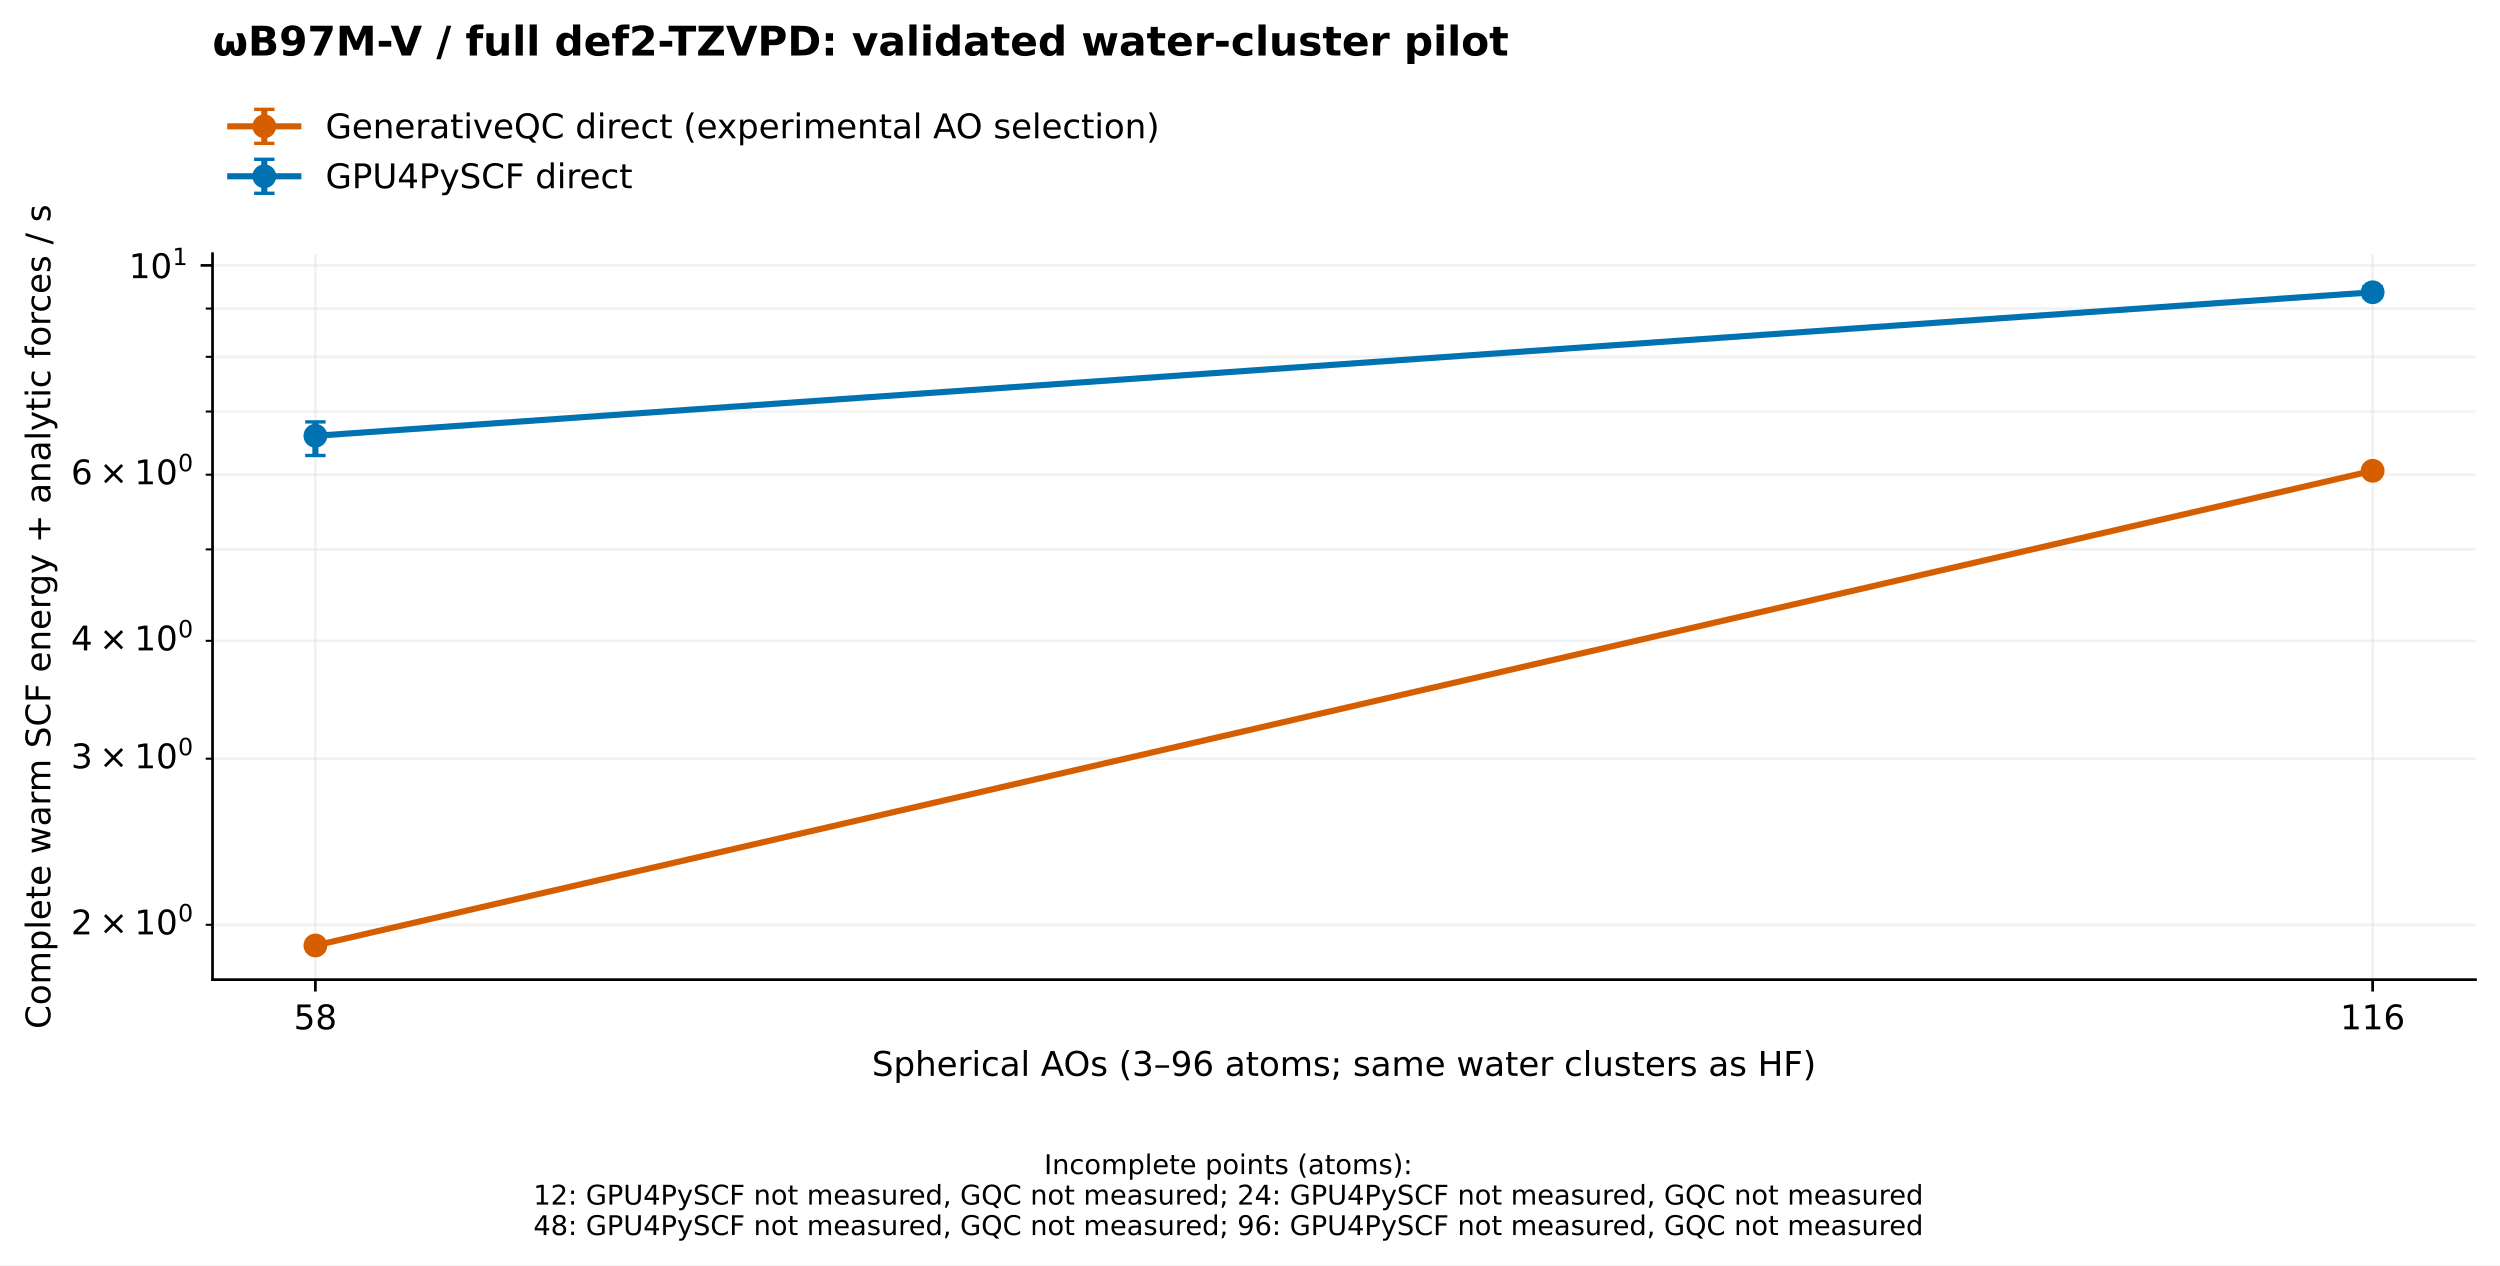
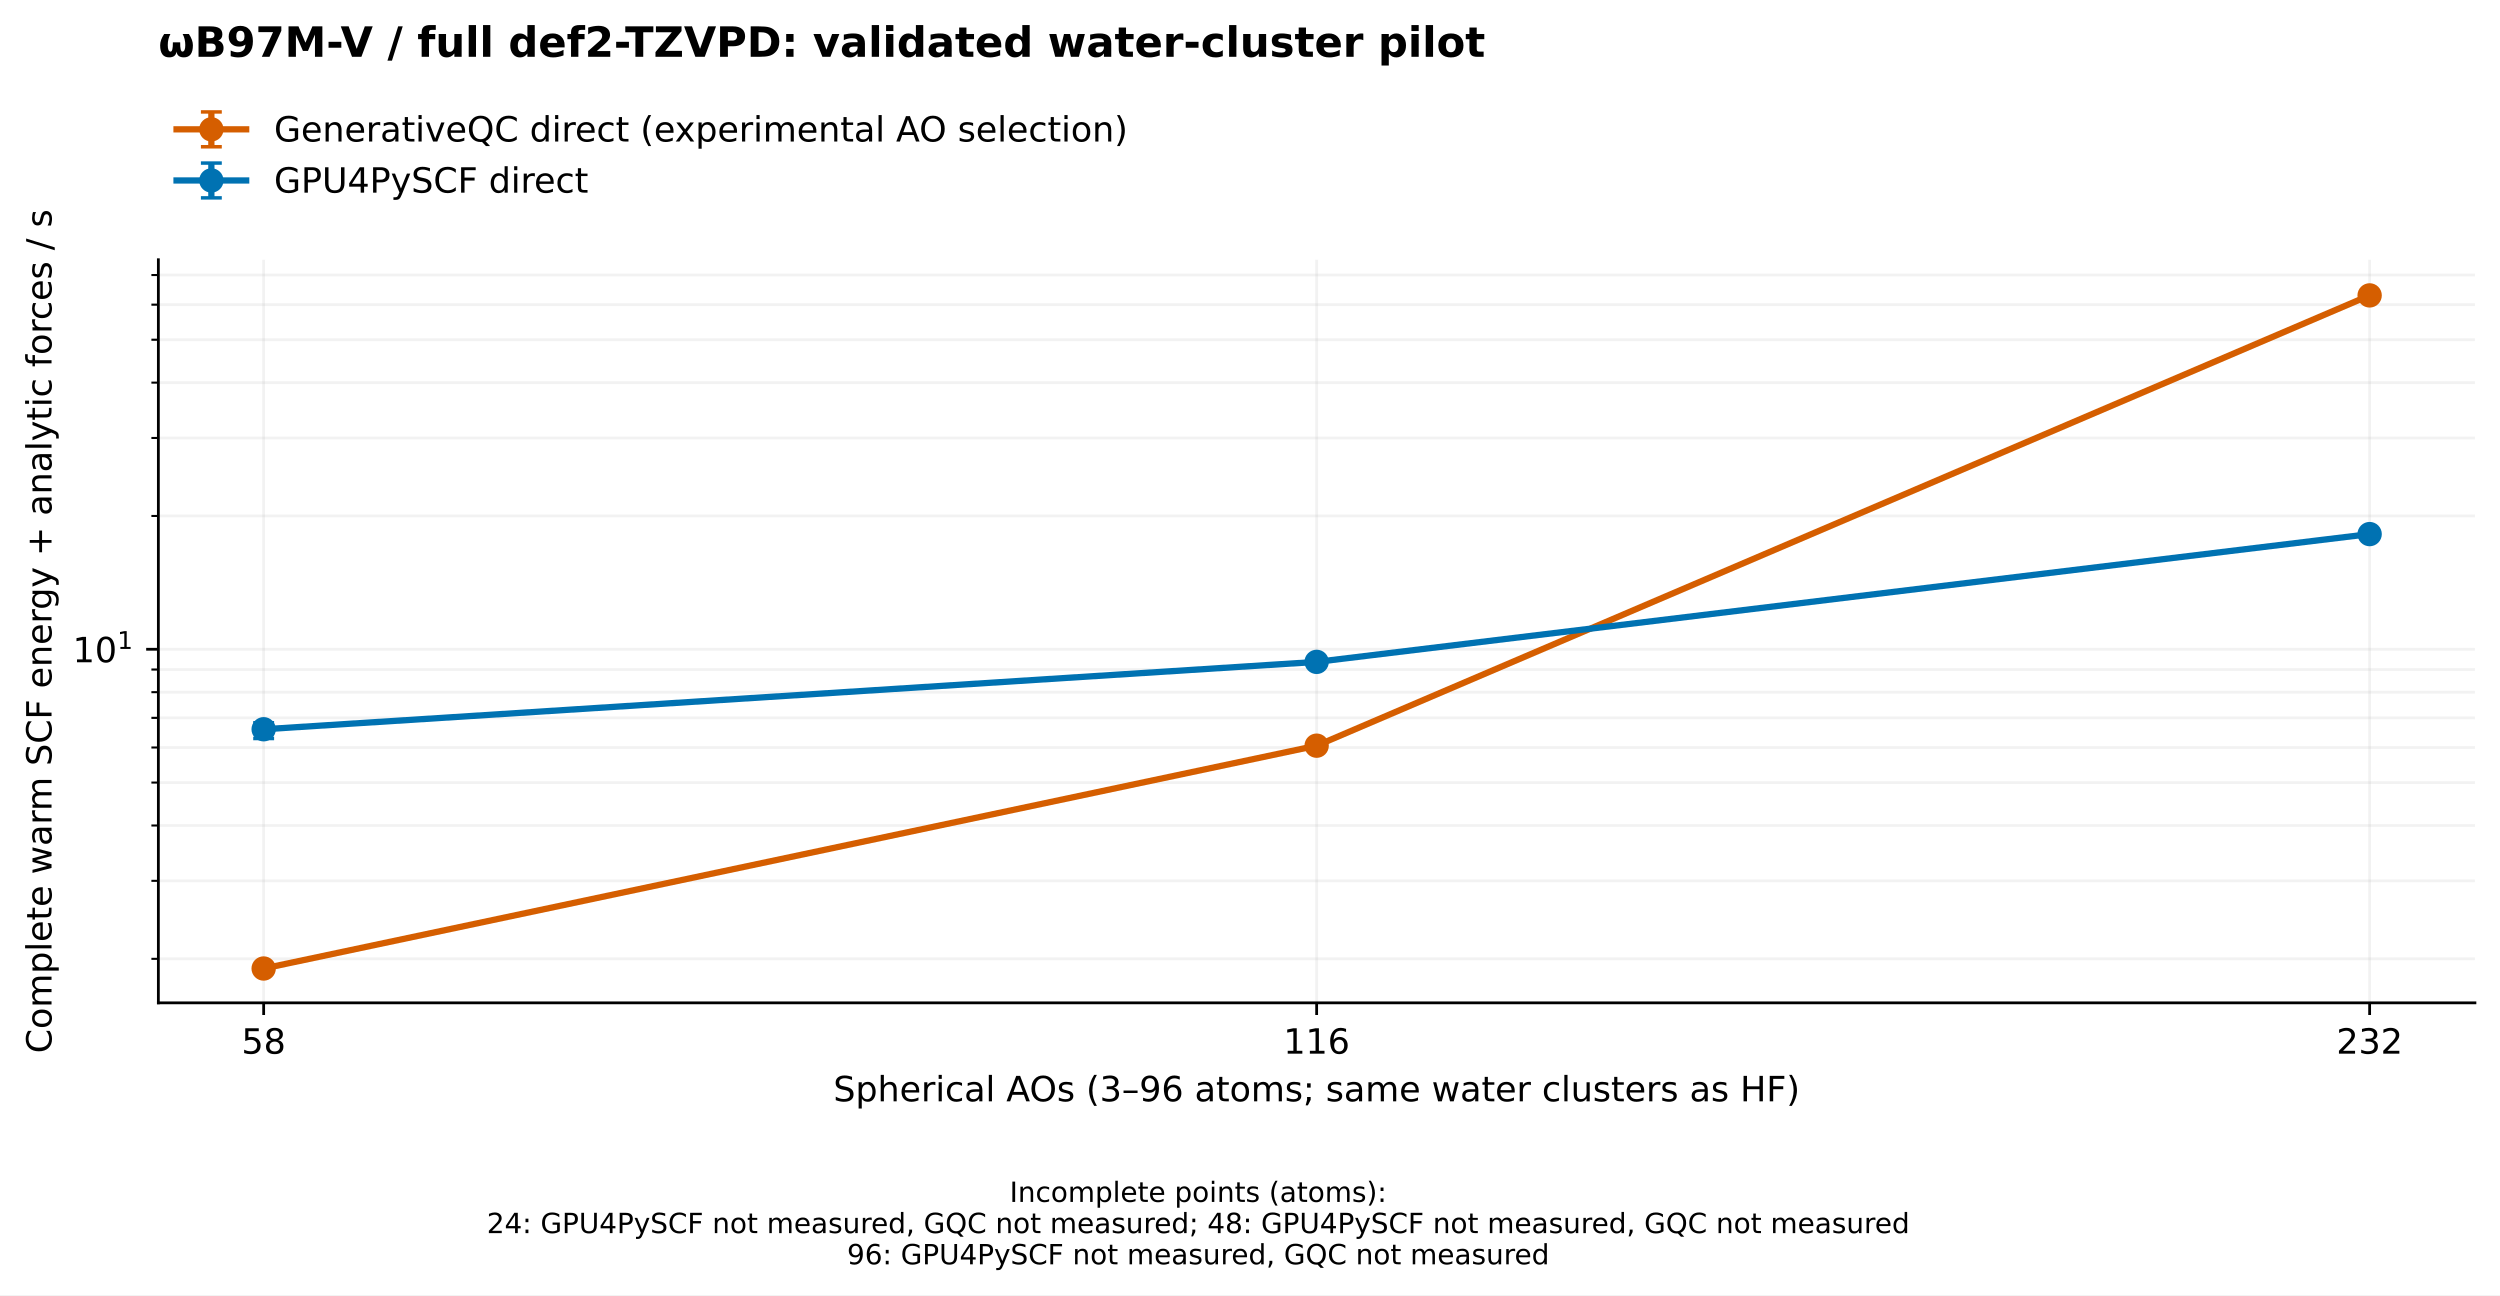
- <svg xmlns="http://www.w3.org/2000/svg" xmlns:xlink="http://www.w3.org/1999/xlink" width="734.958pt" height="371.952pt" viewBox="0 0 734.958 371.952" version="1.1">
+ <svg xmlns="http://www.w3.org/2000/svg" xmlns:xlink="http://www.w3.org/1999/xlink" width="717.958pt" height="371.952pt" viewBox="0 0 717.958 371.952" version="1.1">
  <defs>
    <style type="text/css">*{stroke-linejoin: round; stroke-linecap: butt}</style>
  </defs>
  <g id="figure_1">
    <g id="patch_1">
-       <path d="M 0 371.952 L 734.958 371.952 L 734.958 0 L 0 0 z " style="fill: #ffffff" />
+       <path d="M 0 371.952 L 717.958 371.952 L 717.958 0 L 0 0 z " style="fill: #ffffff" />
    </g>
    <g id="axes_1">
      <g id="patch_2">
-         <path d="M 62.478 288 L 727.758 288 L 727.758 74.592 L 62.478 74.592 z " style="fill: #ffffff" />
+         <path d="M 45.478 288 L 710.758 288 L 710.758 74.592 L 45.478 74.592 z " style="fill: #ffffff" />
      </g>
      <g id="matplotlib.axis_1">
        <g id="xtick_1">
          <g id="line2d_1">
-             <path d="M 92.718 288 L 92.718 74.592 " clip-path="url(#p014f8cf033)" style="fill: none; stroke: #b0b0b0; stroke-opacity: 0.17; stroke-width: 0.8; stroke-linecap: square" />
+             <path d="M 75.718 288 L 75.718 74.592 " clip-path="url(#p23757b673d)" style="fill: none; stroke: #b0b0b0; stroke-opacity: 0.17; stroke-width: 0.8; stroke-linecap: square" />
          </g>
          <g id="line2d_2">
            <defs>
              <path id="m8e464c2785" d="M 0 0 L 0 3.5 " style="stroke: #000000; stroke-width: 0.8" />
            </defs>
            <g>
-               <use xlink:href="#m8e464c2785" x="92.718" y="288" style="stroke: #000000; stroke-width: 0.8" />
+               <use xlink:href="#m8e464c2785" x="75.718" y="288" style="stroke: #000000; stroke-width: 0.8" />
            </g>
          </g>
          <g id="text_1">
-             <text style="font-size: 10px; font-family: 'DejaVu Sans', 'Bitstream Vera Sans', 'Computer Modern Sans Serif', 'Lucida Grande', 'Verdana', 'Geneva', 'Lucid', 'Arial', 'Helvetica', 'Avant Garde', sans-serif; text-anchor: middle" x="92.718" y="302.598" transform="rotate(-0 92.71813 302.5984)">58</text>
+             <text style="font-size: 10px; font-family: 'DejaVu Sans', 'Bitstream Vera Sans', 'Computer Modern Sans Serif', 'Lucida Grande', 'Verdana', 'Geneva', 'Lucid', 'Arial', 'Helvetica', 'Avant Garde', sans-serif; text-anchor: middle" x="75.718" y="302.598" transform="rotate(-0 75.71813 302.5984)">58</text>
          </g>
        </g>
        <g id="xtick_2">
          <g id="line2d_3">
-             <path d="M 697.518 288 L 697.518 74.592 " clip-path="url(#p014f8cf033)" style="fill: none; stroke: #b0b0b0; stroke-opacity: 0.17; stroke-width: 0.8; stroke-linecap: square" />
+             <path d="M 378.118 288 L 378.118 74.592 " clip-path="url(#p23757b673d)" style="fill: none; stroke: #b0b0b0; stroke-opacity: 0.17; stroke-width: 0.8; stroke-linecap: square" />
          </g>
          <g id="line2d_4">
            <g>
-               <use xlink:href="#m8e464c2785" x="697.518" y="288" style="stroke: #000000; stroke-width: 0.8" />
+               <use xlink:href="#m8e464c2785" x="378.118" y="288" style="stroke: #000000; stroke-width: 0.8" />
            </g>
          </g>
          <g id="text_2">
-             <text style="font-size: 10px; font-family: 'DejaVu Sans', 'Bitstream Vera Sans', 'Computer Modern Sans Serif', 'Lucida Grande', 'Verdana', 'Geneva', 'Lucid', 'Arial', 'Helvetica', 'Avant Garde', sans-serif; text-anchor: middle" x="697.518" y="302.598" transform="rotate(-0 697.5181 302.5984)">116</text>
-           </g>
-         </g>
-         <g id="text_3">
-           <text style="font-size: 10px; font-family: 'DejaVu Sans', 'Bitstream Vera Sans', 'Computer Modern Sans Serif', 'Lucida Grande', 'Verdana', 'Geneva', 'Lucid', 'Arial', 'Helvetica', 'Avant Garde', sans-serif; text-anchor: middle" x="395.118" y="316.277" transform="rotate(-0 395.1181 316.2766)">Spherical AOs (3–96 atoms; same water clusters as HF)</text>
+             <text style="font-size: 10px; font-family: 'DejaVu Sans', 'Bitstream Vera Sans', 'Computer Modern Sans Serif', 'Lucida Grande', 'Verdana', 'Geneva', 'Lucid', 'Arial', 'Helvetica', 'Avant Garde', sans-serif; text-anchor: middle" x="378.118" y="302.598" transform="rotate(-0 378.1181 302.5984)">116</text>
+           </g>
+         </g>
+         <g id="xtick_3">
+           <g id="line2d_5">
+             <path d="M 680.518 288 L 680.518 74.592 " clip-path="url(#p23757b673d)" style="fill: none; stroke: #b0b0b0; stroke-opacity: 0.17; stroke-width: 0.8; stroke-linecap: square" />
+           </g>
+           <g id="line2d_6">
+             <g>
+               <use xlink:href="#m8e464c2785" x="680.518" y="288" style="stroke: #000000; stroke-width: 0.8" />
+             </g>
+           </g>
+           <g id="text_3">
+             <text style="font-size: 10px; font-family: 'DejaVu Sans', 'Bitstream Vera Sans', 'Computer Modern Sans Serif', 'Lucida Grande', 'Verdana', 'Geneva', 'Lucid', 'Arial', 'Helvetica', 'Avant Garde', sans-serif; text-anchor: middle" x="680.518" y="302.598" transform="rotate(-0 680.5181 302.5984)">232</text>
+           </g>
+         </g>
+         <g id="text_4">
+           <text style="font-size: 10px; font-family: 'DejaVu Sans', 'Bitstream Vera Sans', 'Computer Modern Sans Serif', 'Lucida Grande', 'Verdana', 'Geneva', 'Lucid', 'Arial', 'Helvetica', 'Avant Garde', sans-serif; text-anchor: middle" x="378.118" y="316.277" transform="rotate(-0 378.1181 316.2766)">Spherical AOs (3–96 atoms; same water clusters as HF)</text>
        </g>
      </g>
      <g id="matplotlib.axis_2">
        <g id="ytick_1">
-           <g id="line2d_5">
-             <path d="M 62.478 78.025 L 727.758 78.025 " clip-path="url(#p014f8cf033)" style="fill: none; stroke: #b0b0b0; stroke-opacity: 0.17; stroke-width: 0.8; stroke-linecap: square" />
-           </g>
-           <g id="line2d_6">
+           <g id="line2d_7">
+             <path d="M 45.478 186.46 L 710.758 186.46 " clip-path="url(#p23757b673d)" style="fill: none; stroke: #b0b0b0; stroke-opacity: 0.17; stroke-width: 0.8; stroke-linecap: square" />
+           </g>
+           <g id="line2d_8">
            <defs>
              <path id="m8ecf19c104" d="M 0 0 L -3.5 0 " style="stroke: #000000; stroke-width: 0.8" />
            </defs>
            <g>
-               <use xlink:href="#m8ecf19c104" x="62.478" y="78.025" style="stroke: #000000; stroke-width: 0.8" />
-             </g>
-           </g>
-           <g id="text_4">
-             <g transform="translate(37.87812 81.8243)">
+               <use xlink:href="#m8ecf19c104" x="45.478" y="186.46" style="stroke: #000000; stroke-width: 0.8" />
+             </g>
+           </g>
+           <g id="text_5">
+             <g transform="translate(20.87813 190.2589)">
              <text>
                <tspan x="0" y="-0.064" style="font-size: 10px; font-family: 'DejaVu Sans'">1</tspan>
                <tspan x="6.362" y="-0.064" style="font-size: 10px; font-family: 'DejaVu Sans'">0</tspan>
                <tspan x="12.82" y="-3.892" style="font-size: 7px; font-family: 'DejaVu Sans'">1</tspan>
              </text>
            </g>
          </g>
        </g>
        <g id="ytick_2">
-           <g id="line2d_7">
-             <path d="M 62.478 271.878 L 727.758 271.878 " clip-path="url(#p014f8cf033)" style="fill: none; stroke: #b0b0b0; stroke-opacity: 0.17; stroke-width: 0.8; stroke-linecap: square" />
-           </g>
-           <g id="line2d_8">
+           <g id="line2d_9">
+             <path d="M 45.478 275.355 L 710.758 275.355 " clip-path="url(#p23757b673d)" style="fill: none; stroke: #b0b0b0; stroke-opacity: 0.17; stroke-width: 0.8; stroke-linecap: square" />
+           </g>
+           <g id="line2d_10">
            <defs>
              <path id="m1dfd65cc6e" d="M 0 0 L -2 0 " style="stroke: #000000; stroke-width: 0.6" />
            </defs>
            <g>
-               <use xlink:href="#m1dfd65cc6e" x="62.478" y="271.878" style="stroke: #000000; stroke-width: 0.6" />
-             </g>
-           </g>
-           <g id="text_5">
-             <g transform="translate(20.87813 275.6769)">
-               <text>
-                 <tspan x="0" y="-0.977" style="font-size: 10px; font-family: 'DejaVu Sans'">2</tspan>
-                 <tspan x="8.311" y="-0.977" style="font-size: 10px; font-family: 'DejaVu Sans'">×</tspan>
-                 <tspan x="18.638" y="-0.977" style="font-size: 10px; font-family: 'DejaVu Sans'">1</tspan>
-                 <tspan x="25" y="-0.977" style="font-size: 10px; font-family: 'DejaVu Sans'">0</tspan>
-                 <tspan x="31.458" y="-4.805" style="font-size: 7px; font-family: 'DejaVu Sans'">0</tspan>
-               </text>
+               <use xlink:href="#m1dfd65cc6e" x="45.478" y="275.355" style="stroke: #000000; stroke-width: 0.6" />
            </g>
          </g>
        </g>
        <g id="ytick_3">
-           <g id="line2d_9">
-             <path d="M 62.478 223.04 L 727.758 223.04 " clip-path="url(#p014f8cf033)" style="fill: none; stroke: #b0b0b0; stroke-opacity: 0.17; stroke-width: 0.8; stroke-linecap: square" />
-           </g>
-           <g id="line2d_10">
-             <g>
-               <use xlink:href="#m1dfd65cc6e" x="62.478" y="223.04" style="stroke: #000000; stroke-width: 0.6" />
-             </g>
-           </g>
-           <g id="text_6">
-             <g transform="translate(20.87813 226.8397)">
-               <text>
-                 <tspan x="0" y="-0.977" style="font-size: 10px; font-family: 'DejaVu Sans'">3</tspan>
-                 <tspan x="8.311" y="-0.977" style="font-size: 10px; font-family: 'DejaVu Sans'">×</tspan>
-                 <tspan x="18.638" y="-0.977" style="font-size: 10px; font-family: 'DejaVu Sans'">1</tspan>
-                 <tspan x="25" y="-0.977" style="font-size: 10px; font-family: 'DejaVu Sans'">0</tspan>
-                 <tspan x="31.458" y="-4.805" style="font-size: 7px; font-family: 'DejaVu Sans'">0</tspan>
-               </text>
+           <g id="line2d_11">
+             <path d="M 45.478 252.959 L 710.758 252.959 " clip-path="url(#p23757b673d)" style="fill: none; stroke: #b0b0b0; stroke-opacity: 0.17; stroke-width: 0.8; stroke-linecap: square" />
+           </g>
+           <g id="line2d_12">
+             <g>
+               <use xlink:href="#m1dfd65cc6e" x="45.478" y="252.959" style="stroke: #000000; stroke-width: 0.6" />
            </g>
          </g>
        </g>
        <g id="ytick_4">
-           <g id="line2d_11">
-             <path d="M 62.478 188.39 L 727.758 188.39 " clip-path="url(#p014f8cf033)" style="fill: none; stroke: #b0b0b0; stroke-opacity: 0.17; stroke-width: 0.8; stroke-linecap: square" />
-           </g>
-           <g id="line2d_12">
-             <g>
-               <use xlink:href="#m1dfd65cc6e" x="62.478" y="188.39" style="stroke: #000000; stroke-width: 0.6" />
-             </g>
-           </g>
-           <g id="text_7">
-             <g transform="translate(20.87813 192.1891)">
-               <text>
-                 <tspan x="0" y="-0.977" style="font-size: 10px; font-family: 'DejaVu Sans'">4</tspan>
-                 <tspan x="8.311" y="-0.977" style="font-size: 10px; font-family: 'DejaVu Sans'">×</tspan>
-                 <tspan x="18.638" y="-0.977" style="font-size: 10px; font-family: 'DejaVu Sans'">1</tspan>
-                 <tspan x="25" y="-0.977" style="font-size: 10px; font-family: 'DejaVu Sans'">0</tspan>
-                 <tspan x="31.458" y="-4.805" style="font-size: 7px; font-family: 'DejaVu Sans'">0</tspan>
-               </text>
+           <g id="line2d_13">
+             <path d="M 45.478 237.07 L 710.758 237.07 " clip-path="url(#p23757b673d)" style="fill: none; stroke: #b0b0b0; stroke-opacity: 0.17; stroke-width: 0.8; stroke-linecap: square" />
+           </g>
+           <g id="line2d_14">
+             <g>
+               <use xlink:href="#m1dfd65cc6e" x="45.478" y="237.07" style="stroke: #000000; stroke-width: 0.6" />
            </g>
          </g>
        </g>
        <g id="ytick_5">
-           <g id="line2d_13">
-             <path d="M 62.478 161.513 L 727.758 161.513 " clip-path="url(#p014f8cf033)" style="fill: none; stroke: #b0b0b0; stroke-opacity: 0.17; stroke-width: 0.8; stroke-linecap: square" />
-           </g>
-           <g id="line2d_14">
-             <g>
-               <use xlink:href="#m1dfd65cc6e" x="62.478" y="161.513" style="stroke: #000000; stroke-width: 0.6" />
+           <g id="line2d_15">
+             <path d="M 45.478 224.745 L 710.758 224.745 " clip-path="url(#p23757b673d)" style="fill: none; stroke: #b0b0b0; stroke-opacity: 0.17; stroke-width: 0.8; stroke-linecap: square" />
+           </g>
+           <g id="line2d_16">
+             <g>
+               <use xlink:href="#m1dfd65cc6e" x="45.478" y="224.745" style="stroke: #000000; stroke-width: 0.6" />
            </g>
          </g>
        </g>
        <g id="ytick_6">
-           <g id="line2d_15">
-             <path d="M 62.478 139.553 L 727.758 139.553 " clip-path="url(#p014f8cf033)" style="fill: none; stroke: #b0b0b0; stroke-opacity: 0.17; stroke-width: 0.8; stroke-linecap: square" />
-           </g>
-           <g id="line2d_16">
-             <g>
-               <use xlink:href="#m1dfd65cc6e" x="62.478" y="139.553" style="stroke: #000000; stroke-width: 0.6" />
-             </g>
-           </g>
-           <g id="text_8">
-             <g transform="translate(20.87813 143.3519)">
-               <text>
-                 <tspan x="0" y="-0.977" style="font-size: 10px; font-family: 'DejaVu Sans'">6</tspan>
-                 <tspan x="8.311" y="-0.977" style="font-size: 10px; font-family: 'DejaVu Sans'">×</tspan>
-                 <tspan x="18.638" y="-0.977" style="font-size: 10px; font-family: 'DejaVu Sans'">1</tspan>
-                 <tspan x="25" y="-0.977" style="font-size: 10px; font-family: 'DejaVu Sans'">0</tspan>
-                 <tspan x="31.458" y="-4.805" style="font-size: 7px; font-family: 'DejaVu Sans'">0</tspan>
-               </text>
+           <g id="line2d_17">
+             <path d="M 45.478 214.674 L 710.758 214.674 " clip-path="url(#p23757b673d)" style="fill: none; stroke: #b0b0b0; stroke-opacity: 0.17; stroke-width: 0.8; stroke-linecap: square" />
+           </g>
+           <g id="line2d_18">
+             <g>
+               <use xlink:href="#m1dfd65cc6e" x="45.478" y="214.674" style="stroke: #000000; stroke-width: 0.6" />
            </g>
          </g>
        </g>
        <g id="ytick_7">
-           <g id="line2d_17">
-             <path d="M 62.478 120.986 L 727.758 120.986 " clip-path="url(#p014f8cf033)" style="fill: none; stroke: #b0b0b0; stroke-opacity: 0.17; stroke-width: 0.8; stroke-linecap: square" />
-           </g>
-           <g id="line2d_18">
-             <g>
-               <use xlink:href="#m1dfd65cc6e" x="62.478" y="120.986" style="stroke: #000000; stroke-width: 0.6" />
+           <g id="line2d_19">
+             <path d="M 45.478 206.16 L 710.758 206.16 " clip-path="url(#p23757b673d)" style="fill: none; stroke: #b0b0b0; stroke-opacity: 0.17; stroke-width: 0.8; stroke-linecap: square" />
+           </g>
+           <g id="line2d_20">
+             <g>
+               <use xlink:href="#m1dfd65cc6e" x="45.478" y="206.16" style="stroke: #000000; stroke-width: 0.6" />
            </g>
          </g>
        </g>
        <g id="ytick_8">
-           <g id="line2d_19">
-             <path d="M 62.478 104.902 L 727.758 104.902 " clip-path="url(#p014f8cf033)" style="fill: none; stroke: #b0b0b0; stroke-opacity: 0.17; stroke-width: 0.8; stroke-linecap: square" />
-           </g>
-           <g id="line2d_20">
-             <g>
-               <use xlink:href="#m1dfd65cc6e" x="62.478" y="104.902" style="stroke: #000000; stroke-width: 0.6" />
+           <g id="line2d_21">
+             <path d="M 45.478 198.785 L 710.758 198.785 " clip-path="url(#p23757b673d)" style="fill: none; stroke: #b0b0b0; stroke-opacity: 0.17; stroke-width: 0.8; stroke-linecap: square" />
+           </g>
+           <g id="line2d_22">
+             <g>
+               <use xlink:href="#m1dfd65cc6e" x="45.478" y="198.785" style="stroke: #000000; stroke-width: 0.6" />
            </g>
          </g>
        </g>
        <g id="ytick_9">
-           <g id="line2d_21">
-             <path d="M 62.478 90.715 L 727.758 90.715 " clip-path="url(#p014f8cf033)" style="fill: none; stroke: #b0b0b0; stroke-opacity: 0.17; stroke-width: 0.8; stroke-linecap: square" />
-           </g>
-           <g id="line2d_22">
-             <g>
-               <use xlink:href="#m1dfd65cc6e" x="62.478" y="90.715" style="stroke: #000000; stroke-width: 0.6" />
-             </g>
-           </g>
-         </g>
-         <g id="text_9">
+           <g id="line2d_23">
+             <path d="M 45.478 192.279 L 710.758 192.279 " clip-path="url(#p23757b673d)" style="fill: none; stroke: #b0b0b0; stroke-opacity: 0.17; stroke-width: 0.8; stroke-linecap: square" />
+           </g>
+           <g id="line2d_24">
+             <g>
+               <use xlink:href="#m1dfd65cc6e" x="45.478" y="192.279" style="stroke: #000000; stroke-width: 0.6" />
+             </g>
+           </g>
+         </g>
+         <g id="ytick_10">
+           <g id="line2d_25">
+             <path d="M 45.478 148.175 L 710.758 148.175 " clip-path="url(#p23757b673d)" style="fill: none; stroke: #b0b0b0; stroke-opacity: 0.17; stroke-width: 0.8; stroke-linecap: square" />
+           </g>
+           <g id="line2d_26">
+             <g>
+               <use xlink:href="#m1dfd65cc6e" x="45.478" y="148.175" style="stroke: #000000; stroke-width: 0.6" />
+             </g>
+           </g>
+         </g>
+         <g id="ytick_11">
+           <g id="line2d_27">
+             <path d="M 45.478 125.779 L 710.758 125.779 " clip-path="url(#p23757b673d)" style="fill: none; stroke: #b0b0b0; stroke-opacity: 0.17; stroke-width: 0.8; stroke-linecap: square" />
+           </g>
+           <g id="line2d_28">
+             <g>
+               <use xlink:href="#m1dfd65cc6e" x="45.478" y="125.779" style="stroke: #000000; stroke-width: 0.6" />
+             </g>
+           </g>
+         </g>
+         <g id="ytick_12">
+           <g id="line2d_29">
+             <path d="M 45.478 109.89 L 710.758 109.89 " clip-path="url(#p23757b673d)" style="fill: none; stroke: #b0b0b0; stroke-opacity: 0.17; stroke-width: 0.8; stroke-linecap: square" />
+           </g>
+           <g id="line2d_30">
+             <g>
+               <use xlink:href="#m1dfd65cc6e" x="45.478" y="109.89" style="stroke: #000000; stroke-width: 0.6" />
+             </g>
+           </g>
+         </g>
+         <g id="ytick_13">
+           <g id="line2d_31">
+             <path d="M 45.478 97.565 L 710.758 97.565 " clip-path="url(#p23757b673d)" style="fill: none; stroke: #b0b0b0; stroke-opacity: 0.17; stroke-width: 0.8; stroke-linecap: square" />
+           </g>
+           <g id="line2d_32">
+             <g>
+               <use xlink:href="#m1dfd65cc6e" x="45.478" y="97.565" style="stroke: #000000; stroke-width: 0.6" />
+             </g>
+           </g>
+         </g>
+         <g id="ytick_14">
+           <g id="line2d_33">
+             <path d="M 45.478 87.494 L 710.758 87.494 " clip-path="url(#p23757b673d)" style="fill: none; stroke: #b0b0b0; stroke-opacity: 0.17; stroke-width: 0.8; stroke-linecap: square" />
+           </g>
+           <g id="line2d_34">
+             <g>
+               <use xlink:href="#m1dfd65cc6e" x="45.478" y="87.494" style="stroke: #000000; stroke-width: 0.6" />
+             </g>
+           </g>
+         </g>
+         <g id="ytick_15">
+           <g id="line2d_35">
+             <path d="M 45.478 78.98 L 710.758 78.98 " clip-path="url(#p23757b673d)" style="fill: none; stroke: #b0b0b0; stroke-opacity: 0.17; stroke-width: 0.8; stroke-linecap: square" />
+           </g>
+           <g id="line2d_36">
+             <g>
+               <use xlink:href="#m1dfd65cc6e" x="45.478" y="78.98" style="stroke: #000000; stroke-width: 0.6" />
+             </g>
+           </g>
+         </g>
+         <g id="text_6">
          <text style="font-size: 10px; font-family: 'DejaVu Sans', 'Bitstream Vera Sans', 'Computer Modern Sans Serif', 'Lucida Grande', 'Verdana', 'Geneva', 'Lucid', 'Arial', 'Helvetica', 'Avant Garde', sans-serif; text-anchor: middle" x="14.798" y="181.296" transform="rotate(-90 14.79844 181.296)">Complete warm SCF energy + analytic forces / s</text>
        </g>
      </g>
      <g id="LineCollection_1">
-         <path d="M 92.718 278.3 L 92.718 277.556 " clip-path="url(#p014f8cf033)" style="fill: none; stroke: #d55e00; stroke-width: 1.8" />
-         <path d="M 697.518 138.67 L 697.518 138.323 " clip-path="url(#p014f8cf033)" style="fill: none; stroke: #d55e00; stroke-width: 1.8" />
-       </g>
-       <g id="line2d_23">
+         <path d="M 75.718 278.3 L 75.718 277.959 " clip-path="url(#p23757b673d)" style="fill: none; stroke: #d55e00; stroke-width: 1.8" />
+         <path d="M 378.118 214.269 L 378.118 214.11 " clip-path="url(#p23757b673d)" style="fill: none; stroke: #d55e00; stroke-width: 1.8" />
+         <path d="M 680.518 84.937 L 680.518 84.292 " clip-path="url(#p23757b673d)" style="fill: none; stroke: #d55e00; stroke-width: 1.8" />
+       </g>
+       <g id="line2d_37">
        <defs>
          <path id="m645f512ec9" d="M 3 0 L -3 -0 " style="stroke: #d55e00" />
        </defs>
-         <g clip-path="url(#p014f8cf033)">
-           <use xlink:href="#m645f512ec9" x="92.718" y="278.3" style="fill: #d55e00; stroke: #d55e00" />
-           <use xlink:href="#m645f512ec9" x="697.518" y="138.67" style="fill: #d55e00; stroke: #d55e00" />
-         </g>
-       </g>
-       <g id="line2d_24">
-         <g clip-path="url(#p014f8cf033)">
-           <use xlink:href="#m645f512ec9" x="92.718" y="277.556" style="fill: #d55e00; stroke: #d55e00" />
-           <use xlink:href="#m645f512ec9" x="697.518" y="138.323" style="fill: #d55e00; stroke: #d55e00" />
+         <g clip-path="url(#p23757b673d)">
+           <use xlink:href="#m645f512ec9" x="75.718" y="278.3" style="fill: #d55e00; stroke: #d55e00" />
+           <use xlink:href="#m645f512ec9" x="378.118" y="214.269" style="fill: #d55e00; stroke: #d55e00" />
+           <use xlink:href="#m645f512ec9" x="680.518" y="84.937" style="fill: #d55e00; stroke: #d55e00" />
+         </g>
+       </g>
+       <g id="line2d_38">
+         <g clip-path="url(#p23757b673d)">
+           <use xlink:href="#m645f512ec9" x="75.718" y="277.959" style="fill: #d55e00; stroke: #d55e00" />
+           <use xlink:href="#m645f512ec9" x="378.118" y="214.11" style="fill: #d55e00; stroke: #d55e00" />
+           <use xlink:href="#m645f512ec9" x="680.518" y="84.292" style="fill: #d55e00; stroke: #d55e00" />
        </g>
      </g>
      <g id="LineCollection_2">
-         <path d="M 92.718 133.9 L 92.718 124.023 " clip-path="url(#p014f8cf033)" style="fill: none; stroke: #0072b2; stroke-width: 1.8" />
-         <path d="M 697.518 87.396 L 697.518 84.292 " clip-path="url(#p014f8cf033)" style="fill: none; stroke: #0072b2; stroke-width: 1.8" />
-       </g>
-       <g id="line2d_25">
+         <path d="M 75.718 212.082 L 75.718 207.553 " clip-path="url(#p23757b673d)" style="fill: none; stroke: #0072b2; stroke-width: 1.8" />
+         <path d="M 378.118 190.757 L 378.118 189.334 " clip-path="url(#p23757b673d)" style="fill: none; stroke: #0072b2; stroke-width: 1.8" />
+         <path d="M 680.518 153.872 L 680.518 152.976 " clip-path="url(#p23757b673d)" style="fill: none; stroke: #0072b2; stroke-width: 1.8" />
+       </g>
+       <g id="line2d_39">
        <defs>
          <path id="mb08a3d8a7c" d="M 3 0 L -3 -0 " style="stroke: #0072b2" />
        </defs>
-         <g clip-path="url(#p014f8cf033)">
-           <use xlink:href="#mb08a3d8a7c" x="92.718" y="133.9" style="fill: #0072b2; stroke: #0072b2" />
-           <use xlink:href="#mb08a3d8a7c" x="697.518" y="87.396" style="fill: #0072b2; stroke: #0072b2" />
-         </g>
-       </g>
-       <g id="line2d_26">
-         <g clip-path="url(#p014f8cf033)">
-           <use xlink:href="#mb08a3d8a7c" x="92.718" y="124.023" style="fill: #0072b2; stroke: #0072b2" />
-           <use xlink:href="#mb08a3d8a7c" x="697.518" y="84.292" style="fill: #0072b2; stroke: #0072b2" />
-         </g>
-       </g>
-       <g id="line2d_27">
-         <path d="M 92.718 277.955 L 697.518 138.403 " clip-path="url(#p014f8cf033)" style="fill: none; stroke: #d55e00; stroke-width: 1.8; stroke-linecap: square" />
+         <g clip-path="url(#p23757b673d)">
+           <use xlink:href="#mb08a3d8a7c" x="75.718" y="212.082" style="fill: #0072b2; stroke: #0072b2" />
+           <use xlink:href="#mb08a3d8a7c" x="378.118" y="190.757" style="fill: #0072b2; stroke: #0072b2" />
+           <use xlink:href="#mb08a3d8a7c" x="680.518" y="153.872" style="fill: #0072b2; stroke: #0072b2" />
+         </g>
+       </g>
+       <g id="line2d_40">
+         <g clip-path="url(#p23757b673d)">
+           <use xlink:href="#mb08a3d8a7c" x="75.718" y="207.553" style="fill: #0072b2; stroke: #0072b2" />
+           <use xlink:href="#mb08a3d8a7c" x="378.118" y="189.334" style="fill: #0072b2; stroke: #0072b2" />
+           <use xlink:href="#mb08a3d8a7c" x="680.518" y="152.976" style="fill: #0072b2; stroke: #0072b2" />
+         </g>
+       </g>
+       <g id="line2d_41">
+         <path d="M 75.718 278.141 L 378.118 214.147 L 680.518 84.833 " clip-path="url(#p23757b673d)" style="fill: none; stroke: #d55e00; stroke-width: 1.8; stroke-linecap: square" />
        <defs>
          <path id="mf34a4b27b1" d="M 0 3 C 0.796 3 1.559 2.684 2.121 2.121 C 2.684 1.559 3 0.796 3 0 C 3 -0.796 2.684 -1.559 2.121 -2.121 C 1.559 -2.684 0.796 -3 0 -3 C -0.796 -3 -1.559 -2.684 -2.121 -2.121 C -2.684 -1.559 -3 -0.796 -3 0 C -3 0.796 -2.684 1.559 -2.121 2.121 C -1.559 2.684 -0.796 3 0 3 z " style="stroke: #d55e00" />
        </defs>
-         <g clip-path="url(#p014f8cf033)">
-           <use xlink:href="#mf34a4b27b1" x="92.718" y="277.955" style="fill: #d55e00; stroke: #d55e00" />
-           <use xlink:href="#mf34a4b27b1" x="697.518" y="138.403" style="fill: #d55e00; stroke: #d55e00" />
-         </g>
-       </g>
-       <g id="line2d_28">
-         <path d="M 92.718 128.114 L 697.518 85.919 " clip-path="url(#p014f8cf033)" style="fill: none; stroke: #0072b2; stroke-width: 1.8; stroke-linecap: square" />
+         <g clip-path="url(#p23757b673d)">
+           <use xlink:href="#mf34a4b27b1" x="75.718" y="278.141" style="fill: #d55e00; stroke: #d55e00" />
+           <use xlink:href="#mf34a4b27b1" x="378.118" y="214.147" style="fill: #d55e00; stroke: #d55e00" />
+           <use xlink:href="#mf34a4b27b1" x="680.518" y="84.833" style="fill: #d55e00; stroke: #d55e00" />
+         </g>
+       </g>
+       <g id="line2d_42">
+         <path d="M 75.718 209.429 L 378.118 190.08 L 680.518 153.381 " clip-path="url(#p23757b673d)" style="fill: none; stroke: #0072b2; stroke-width: 1.8; stroke-linecap: square" />
        <defs>
          <path id="m13e9cfd849" d="M 0 3 C 0.796 3 1.559 2.684 2.121 2.121 C 2.684 1.559 3 0.796 3 0 C 3 -0.796 2.684 -1.559 2.121 -2.121 C 1.559 -2.684 0.796 -3 0 -3 C -0.796 -3 -1.559 -2.684 -2.121 -2.121 C -2.684 -1.559 -3 -0.796 -3 0 C -3 0.796 -2.684 1.559 -2.121 2.121 C -1.559 2.684 -0.796 3 0 3 z " style="stroke: #0072b2" />
        </defs>
-         <g clip-path="url(#p014f8cf033)">
-           <use xlink:href="#m13e9cfd849" x="92.718" y="128.114" style="fill: #0072b2; stroke: #0072b2" />
-           <use xlink:href="#m13e9cfd849" x="697.518" y="85.919" style="fill: #0072b2; stroke: #0072b2" />
+         <g clip-path="url(#p23757b673d)">
+           <use xlink:href="#m13e9cfd849" x="75.718" y="209.429" style="fill: #0072b2; stroke: #0072b2" />
+           <use xlink:href="#m13e9cfd849" x="378.118" y="190.08" style="fill: #0072b2; stroke: #0072b2" />
+           <use xlink:href="#m13e9cfd849" x="680.518" y="153.381" style="fill: #0072b2; stroke: #0072b2" />
        </g>
      </g>
      <g id="patch_3">
-         <path d="M 62.478 288 L 62.478 74.592 " style="fill: none; stroke: #000000; stroke-width: 0.8; stroke-linejoin: miter; stroke-linecap: square" />
+         <path d="M 45.478 288 L 45.478 74.592 " style="fill: none; stroke: #000000; stroke-width: 0.8; stroke-linejoin: miter; stroke-linecap: square" />
      </g>
      <g id="patch_4">
-         <path d="M 62.478 288 L 727.758 288 " style="fill: none; stroke: #000000; stroke-width: 0.8; stroke-linejoin: miter; stroke-linecap: square" />
-       </g>
-     </g>
-     <g id="text_10">
-       <text style="font-weight: 700; font-size: 12px; font-family: 'DejaVu Sans', 'Bitstream Vera Sans', 'Computer Modern Sans Serif', 'Lucida Grande', 'Verdana', 'Geneva', 'Lucid', 'Arial', 'Helvetica', 'Avant Garde', sans-serif; text-anchor: start" x="62.478" y="16.318" transform="rotate(-0 62.47812 16.31812)">ωB97M-V / full def2-TZVPD: validated water-cluster pilot</text>
-     </g>
-     <g id="text_11">
-       <text style="font-size: 8px; font-family: 'DejaVu Sans', 'Bitstream Vera Sans', 'Computer Modern Sans Serif', 'Lucida Grande', 'Verdana', 'Geneva', 'Lucid', 'Arial', 'Helvetica', 'Avant Garde', sans-serif" transform="translate(306.9556 345.1717)">Incomplete points (atoms):</text>
-       <text style="font-size: 8px; font-family: 'DejaVu Sans', 'Bitstream Vera Sans', 'Computer Modern Sans Serif', 'Lucida Grande', 'Verdana', 'Geneva', 'Lucid', 'Arial', 'Helvetica', 'Avant Garde', sans-serif" transform="translate(156.7994 354.13)">12: GPU4PySCF not measured, GQC not measured; 24: GPU4PySCF not measured, GQC not measured</text>
-       <text style="font-size: 8px; font-family: 'DejaVu Sans', 'Bitstream Vera Sans', 'Computer Modern Sans Serif', 'Lucida Grande', 'Verdana', 'Geneva', 'Lucid', 'Arial', 'Helvetica', 'Avant Garde', sans-serif" transform="translate(156.7994 363.0883)">48: GPU4PySCF not measured, GQC not measured; 96: GPU4PySCF not measured, GQC not measured</text>
+         <path d="M 45.478 288 L 710.758 288 " style="fill: none; stroke: #000000; stroke-width: 0.8; stroke-linejoin: miter; stroke-linecap: square" />
+       </g>
+     </g>
+     <g id="text_7">
+       <text style="font-weight: 700; font-size: 12px; font-family: 'DejaVu Sans', 'Bitstream Vera Sans', 'Computer Modern Sans Serif', 'Lucida Grande', 'Verdana', 'Geneva', 'Lucid', 'Arial', 'Helvetica', 'Avant Garde', sans-serif; text-anchor: start" x="45.478" y="16.318" transform="rotate(-0 45.47812 16.31812)">ωB97M-V / full def2-TZVPD: validated water-cluster pilot</text>
+     </g>
+     <g id="text_8">
+       <text style="font-size: 8px; font-family: 'DejaVu Sans', 'Bitstream Vera Sans', 'Computer Modern Sans Serif', 'Lucida Grande', 'Verdana', 'Geneva', 'Lucid', 'Arial', 'Helvetica', 'Avant Garde', sans-serif" transform="translate(289.9556 345.1717)">Incomplete points (atoms):</text>
+       <text style="font-size: 8px; font-family: 'DejaVu Sans', 'Bitstream Vera Sans', 'Computer Modern Sans Serif', 'Lucida Grande', 'Verdana', 'Geneva', 'Lucid', 'Arial', 'Helvetica', 'Avant Garde', sans-serif" transform="translate(139.7994 354.13)">24: GPU4PySCF not measured, GQC not measured; 48: GPU4PySCF not measured, GQC not measured</text>
+       <text style="font-size: 8px; font-family: 'DejaVu Sans', 'Bitstream Vera Sans', 'Computer Modern Sans Serif', 'Lucida Grande', 'Verdana', 'Geneva', 'Lucid', 'Arial', 'Helvetica', 'Avant Garde', sans-serif" transform="translate(243.2581 363.0883)">96: GPU4PySCF not measured, GQC not measured</text>
    </g>
    <g id="legend_1">
      <g id="LineCollection_3">
-         <path d="M 77.698 42.146 L 77.698 32.146 " style="fill: none; stroke: #d55e00; stroke-width: 1.8" />
-       </g>
-       <g id="line2d_29">
-         <g>
-           <use xlink:href="#m645f512ec9" x="77.698" y="42.146" style="fill: #d55e00; stroke: #d55e00" />
-         </g>
-       </g>
-       <g id="line2d_30">
-         <g>
-           <use xlink:href="#m645f512ec9" x="77.698" y="32.146" style="fill: #d55e00; stroke: #d55e00" />
-         </g>
-       </g>
-       <g id="line2d_31">
-         <path d="M 67.698 37.146 L 87.698 37.146 " style="fill: none; stroke: #d55e00; stroke-width: 1.8; stroke-linecap: square" />
-       </g>
-       <g id="line2d_32">
-         <g>
-           <use xlink:href="#mf34a4b27b1" x="77.698" y="37.146" style="fill: #d55e00; stroke: #d55e00" />
-         </g>
-       </g>
-       <g id="text_12">
-         <text style="font-size: 10px; font-family: 'DejaVu Sans', 'Bitstream Vera Sans', 'Computer Modern Sans Serif', 'Lucida Grande', 'Verdana', 'Geneva', 'Lucid', 'Arial', 'Helvetica', 'Avant Garde', sans-serif; text-anchor: start" x="95.698" y="40.646" transform="rotate(-0 95.69813 40.64644)">GenerativeQC direct (experimental AO selection)</text>
+         <path d="M 60.698 42.146 L 60.698 32.146 " style="fill: none; stroke: #d55e00; stroke-width: 1.8" />
+       </g>
+       <g id="line2d_43">
+         <g>
+           <use xlink:href="#m645f512ec9" x="60.698" y="42.146" style="fill: #d55e00; stroke: #d55e00" />
+         </g>
+       </g>
+       <g id="line2d_44">
+         <g>
+           <use xlink:href="#m645f512ec9" x="60.698" y="32.146" style="fill: #d55e00; stroke: #d55e00" />
+         </g>
+       </g>
+       <g id="line2d_45">
+         <path d="M 50.698 37.146 L 70.698 37.146 " style="fill: none; stroke: #d55e00; stroke-width: 1.8; stroke-linecap: square" />
+       </g>
+       <g id="line2d_46">
+         <g>
+           <use xlink:href="#mf34a4b27b1" x="60.698" y="37.146" style="fill: #d55e00; stroke: #d55e00" />
+         </g>
+       </g>
+       <g id="text_9">
+         <text style="font-size: 10px; font-family: 'DejaVu Sans', 'Bitstream Vera Sans', 'Computer Modern Sans Serif', 'Lucida Grande', 'Verdana', 'Geneva', 'Lucid', 'Arial', 'Helvetica', 'Avant Garde', sans-serif; text-anchor: start" x="78.698" y="40.646" transform="rotate(-0 78.69813 40.64644)">GenerativeQC direct (experimental AO selection)</text>
      </g>
      <g id="LineCollection_4">
-         <path d="M 77.698 56.825 L 77.698 46.825 " style="fill: none; stroke: #0072b2; stroke-width: 1.8" />
-       </g>
-       <g id="line2d_33">
-         <g>
-           <use xlink:href="#mb08a3d8a7c" x="77.698" y="56.825" style="fill: #0072b2; stroke: #0072b2" />
-         </g>
-       </g>
-       <g id="line2d_34">
-         <g>
-           <use xlink:href="#mb08a3d8a7c" x="77.698" y="46.825" style="fill: #0072b2; stroke: #0072b2" />
-         </g>
-       </g>
-       <g id="line2d_35">
-         <path d="M 67.698 51.825 L 87.698 51.825 " style="fill: none; stroke: #0072b2; stroke-width: 1.8; stroke-linecap: square" />
-       </g>
-       <g id="line2d_36">
-         <g>
-           <use xlink:href="#m13e9cfd849" x="77.698" y="51.825" style="fill: #0072b2; stroke: #0072b2" />
-         </g>
-       </g>
-       <g id="text_13">
-         <text style="font-size: 10px; font-family: 'DejaVu Sans', 'Bitstream Vera Sans', 'Computer Modern Sans Serif', 'Lucida Grande', 'Verdana', 'Geneva', 'Lucid', 'Arial', 'Helvetica', 'Avant Garde', sans-serif; text-anchor: start" x="95.698" y="55.325" transform="rotate(-0 95.69813 55.32456)">GPU4PySCF direct</text>
+         <path d="M 60.698 56.825 L 60.698 46.825 " style="fill: none; stroke: #0072b2; stroke-width: 1.8" />
+       </g>
+       <g id="line2d_47">
+         <g>
+           <use xlink:href="#mb08a3d8a7c" x="60.698" y="56.825" style="fill: #0072b2; stroke: #0072b2" />
+         </g>
+       </g>
+       <g id="line2d_48">
+         <g>
+           <use xlink:href="#mb08a3d8a7c" x="60.698" y="46.825" style="fill: #0072b2; stroke: #0072b2" />
+         </g>
+       </g>
+       <g id="line2d_49">
+         <path d="M 50.698 51.825 L 70.698 51.825 " style="fill: none; stroke: #0072b2; stroke-width: 1.8; stroke-linecap: square" />
+       </g>
+       <g id="line2d_50">
+         <g>
+           <use xlink:href="#m13e9cfd849" x="60.698" y="51.825" style="fill: #0072b2; stroke: #0072b2" />
+         </g>
+       </g>
+       <g id="text_10">
+         <text style="font-size: 10px; font-family: 'DejaVu Sans', 'Bitstream Vera Sans', 'Computer Modern Sans Serif', 'Lucida Grande', 'Verdana', 'Geneva', 'Lucid', 'Arial', 'Helvetica', 'Avant Garde', sans-serif; text-anchor: start" x="78.698" y="55.325" transform="rotate(-0 78.69813 55.32456)">GPU4PySCF direct</text>
      </g>
    </g>
  </g>
  <defs>
-     <clipPath id="p014f8cf033">
-       <rect x="62.478" y="74.592" width="665.28" height="213.408" />
+     <clipPath id="p23757b673d">
+       <rect x="45.478" y="74.592" width="665.28" height="213.408" />
    </clipPath>
  </defs>
</svg>
